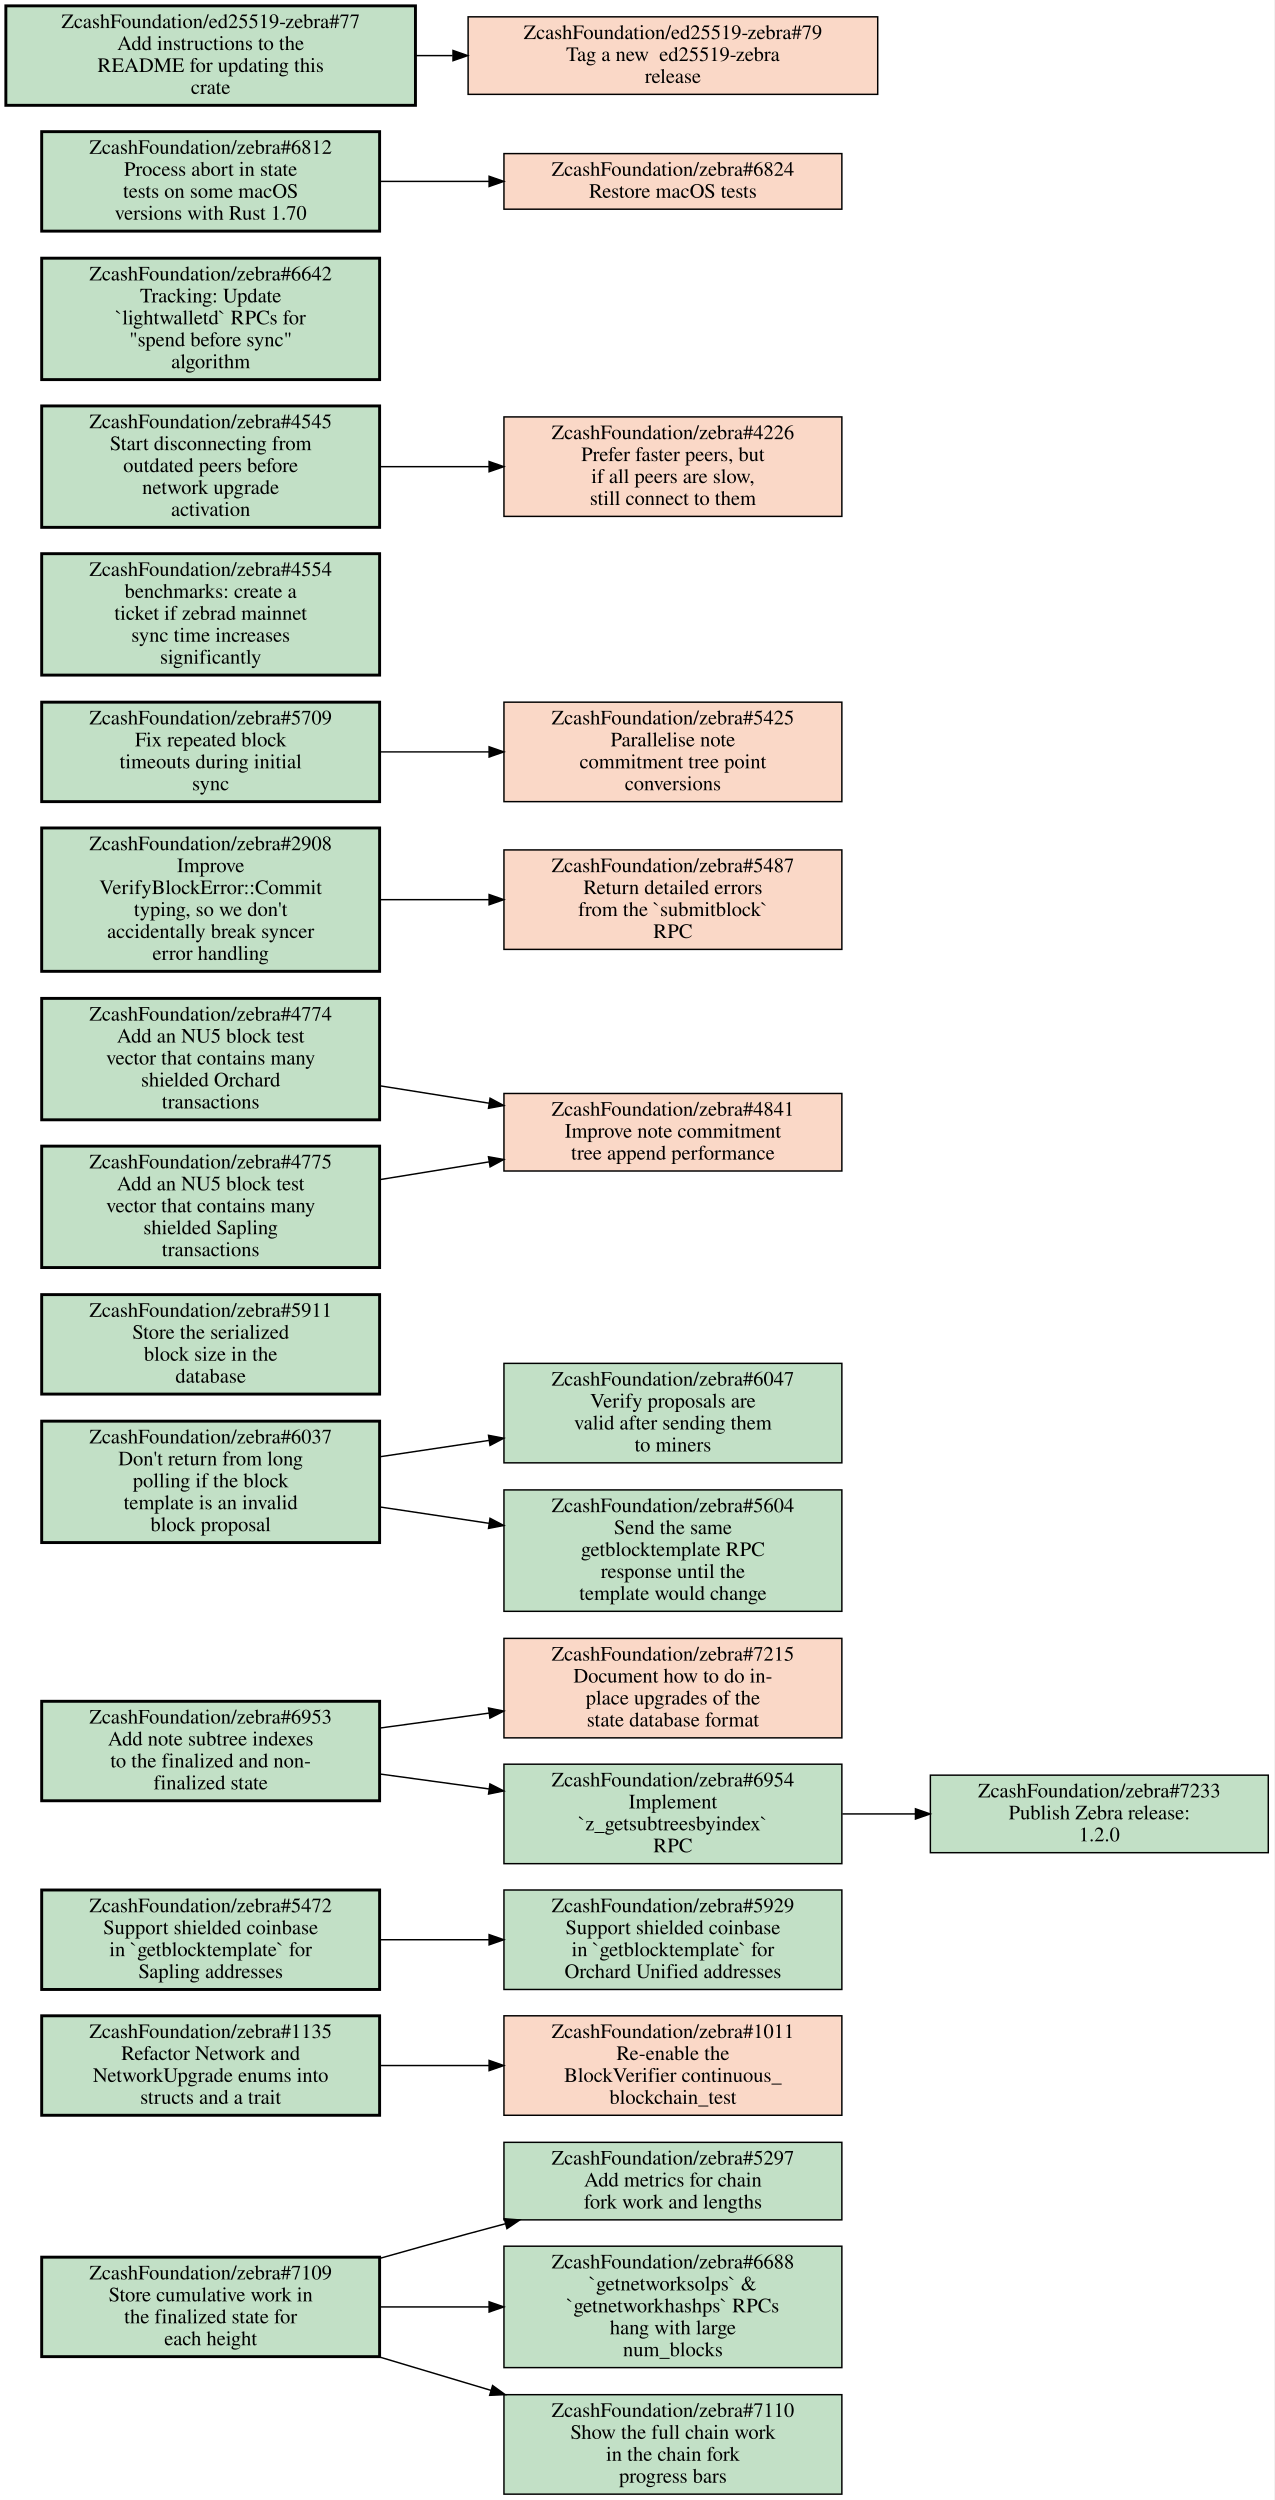
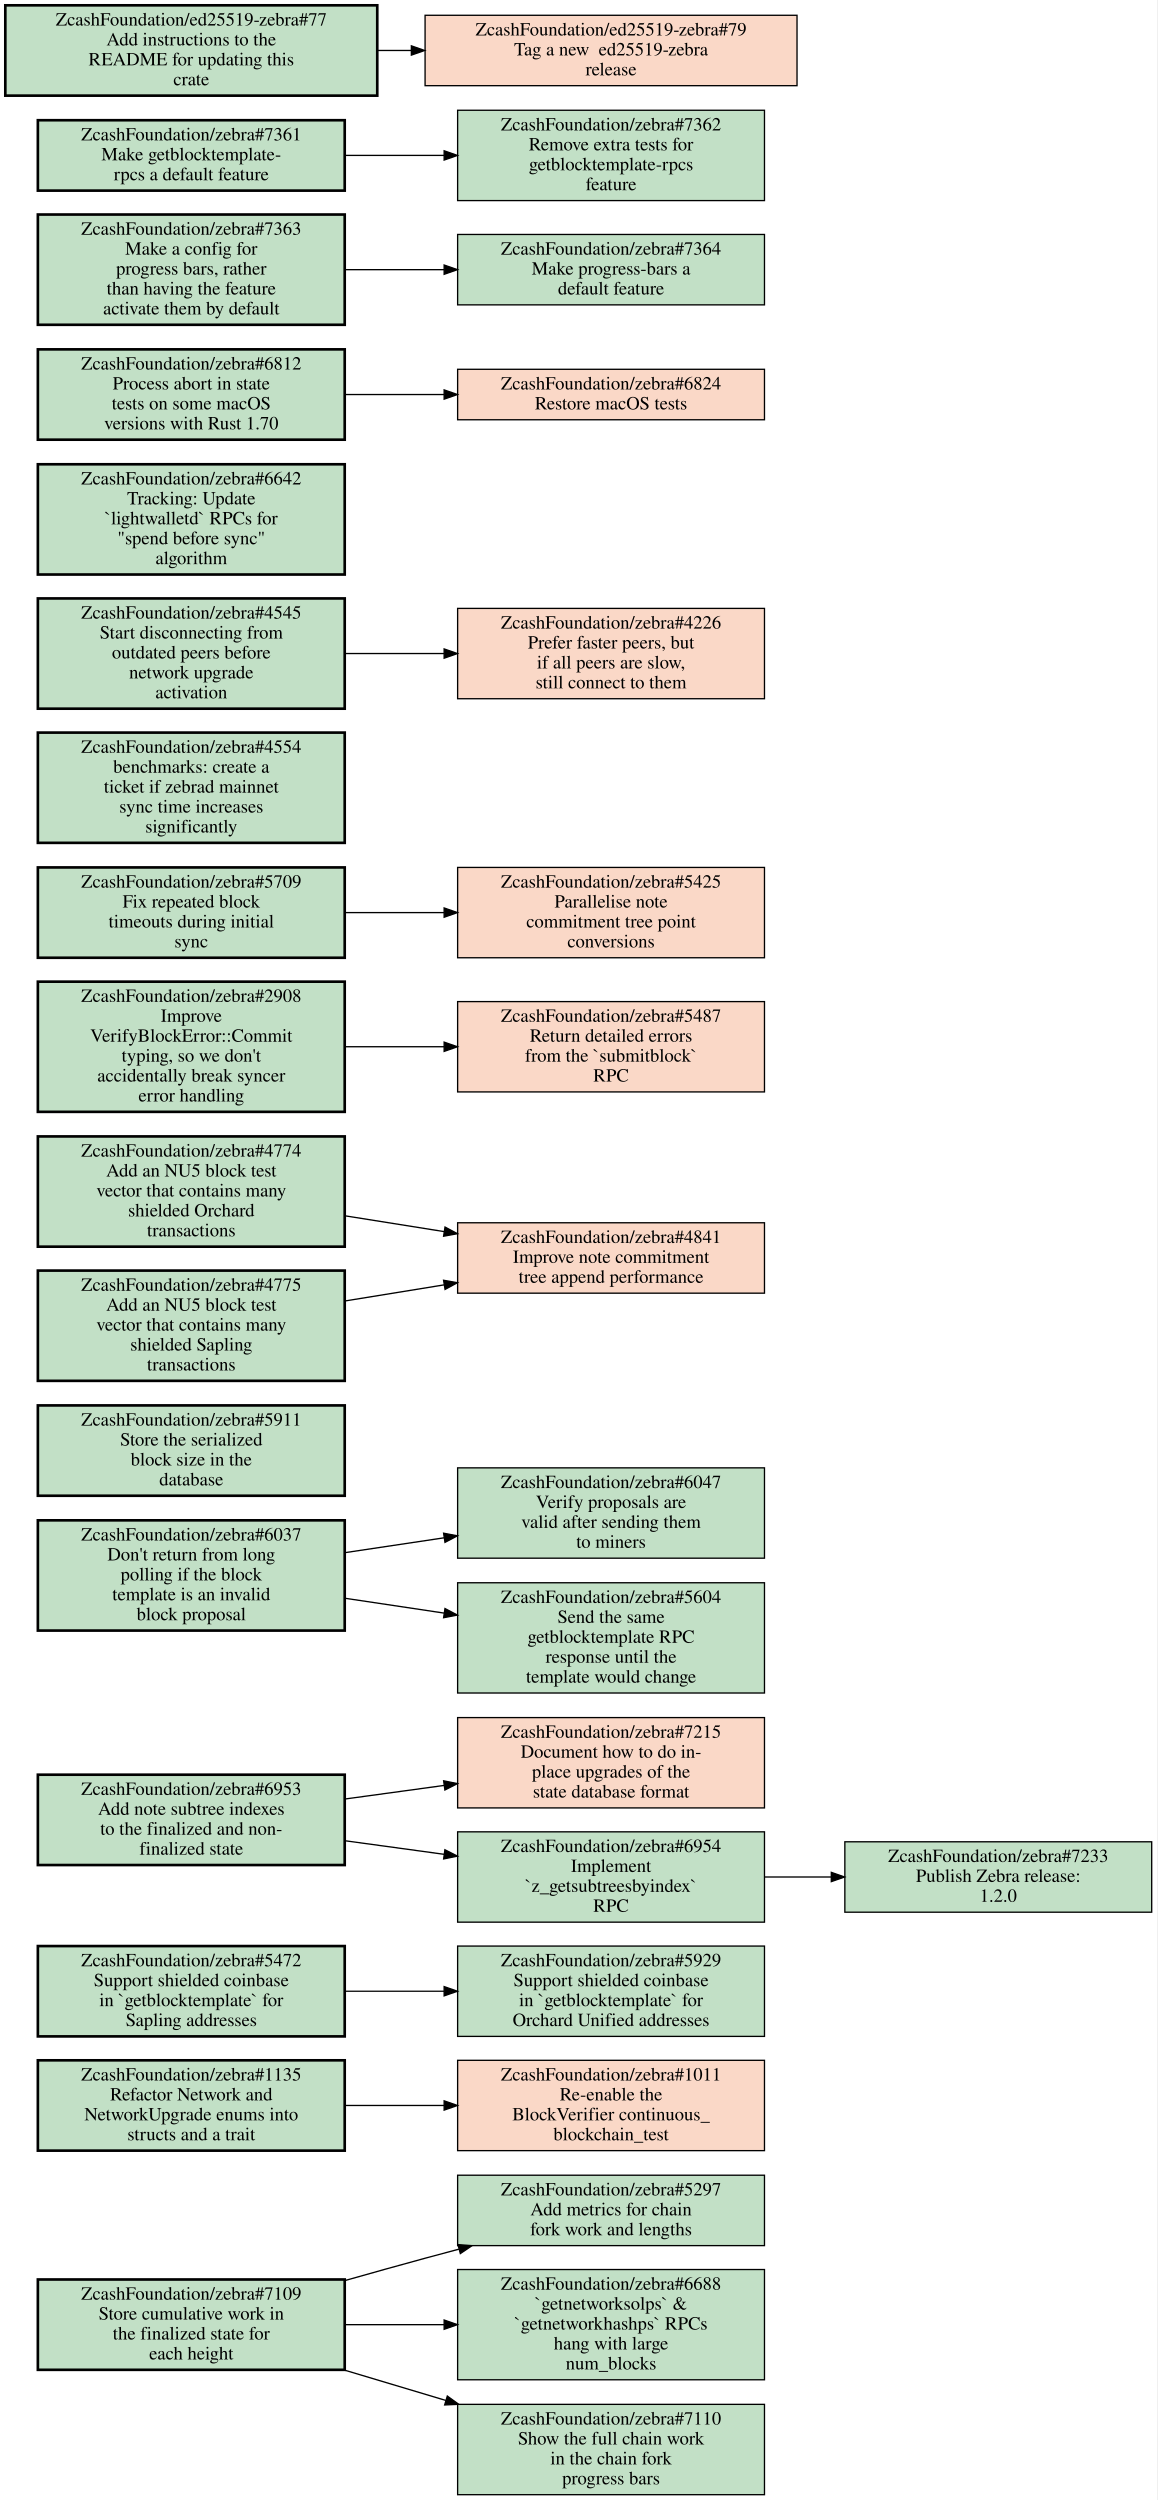
- <svg xmlns="http://www.w3.org/2000/svg" xmlns:xlink="http://www.w3.org/1999/xlink" width="871pt" height="1709pt" viewBox="0.00 0.00 871.00 1709.00">
-   <g id="graph0" class="graph" transform="scale(1 1) rotate(0) translate(4 1705)">
-     <polygon fill="white" stroke="transparent" points="-4,4 -4,-1705 867,-1705 867,4 -4,4" />
+ <svg xmlns="http://www.w3.org/2000/svg" xmlns:xlink="http://www.w3.org/1999/xlink" width="871pt" height="1882pt" viewBox="0.00 0.00 871.00 1882.00">
+   <g id="graph0" class="graph" transform="scale(1 1) rotate(0) translate(4 1878)">
+     <polygon fill="white" stroke="transparent" points="-4,4 -4,-1878 867,-1878 867,4 -4,4" />
    <g id="node1" class="node open">
      <g id="a_node1">
        <a xlink:href="https://github.com/ZcashFoundation/zebra/issues/5297" xlink:title="ZcashFoundation/zebra#5297&#10;Add metrics for chain&#10;fork work and lengths" target="_blank">
          <polygon fill="#c2e0c6" stroke="black" points="571.5,-240.5 340.5,-240.5 340.5,-187.5 571.5,-187.5 571.5,-240.5" />
          <text text-anchor="middle" x="456" y="-225.3" font-family="Times,serif" font-size="14.00">ZcashFoundation/zebra#5297</text>
          <text text-anchor="middle" x="456" y="-210.3" font-family="Times,serif" font-size="14.00">Add metrics for chain</text>
          <text text-anchor="middle" x="456" y="-195.3" font-family="Times,serif" font-size="14.00">fork work and lengths</text>
        </a>
      </g>
    </g>
    <g id="node2" class="node open">
      <g id="a_node2">
        <a xlink:href="https://github.com/ZcashFoundation/zebra/issues/1135" xlink:title="ZcashFoundation/zebra#1135&#10;Refactor Network and&#10;NetworkUpgrade enums into&#10;structs and a trait" target="_blank">
          <polygon fill="#c2e0c6" stroke="black" stroke-width="2" points="255.5,-327 24.5,-327 24.5,-259 255.5,-259 255.5,-327" />
          <text text-anchor="middle" x="140" y="-311.8" font-family="Times,serif" font-size="14.00">ZcashFoundation/zebra#1135</text>
          <text text-anchor="middle" x="140" y="-296.8" font-family="Times,serif" font-size="14.00">Refactor Network and</text>
          <text text-anchor="middle" x="140" y="-281.8" font-family="Times,serif" font-size="14.00">NetworkUpgrade enums into</text>
          <text text-anchor="middle" x="140" y="-266.8" font-family="Times,serif" font-size="14.00">structs and a trait</text>
        </a>
      </g>
    </g>
    <g id="node3" class="node closed">
      <g id="a_node3">
        <a xlink:href="https://github.com/ZcashFoundation/zebra/issues/1011" xlink:title="ZcashFoundation/zebra#1011&#10;Re-enable the&#10;BlockVerifier continuous_&#10;blockchain_test" target="_blank">
          <polygon fill="#fad8c7" stroke="black" points="571.5,-327 340.5,-327 340.5,-259 571.5,-259 571.5,-327" />
          <text text-anchor="middle" x="456" y="-311.8" font-family="Times,serif" font-size="14.00">ZcashFoundation/zebra#1011</text>
          <text text-anchor="middle" x="456" y="-296.8" font-family="Times,serif" font-size="14.00">Re-enable the</text>
          <text text-anchor="middle" x="456" y="-281.8" font-family="Times,serif" font-size="14.00">BlockVerifier continuous_</text>
          <text text-anchor="middle" x="456" y="-266.8" font-family="Times,serif" font-size="14.00">blockchain_test</text>
        </a>
      </g>
    </g>
    <g id="edge1" class="edge">
      <path fill="none" stroke="black" d="M255.69,-293C279.95,-293 305.65,-293 330.25,-293" />
      <polygon fill="black" stroke="black" points="330.35,-296.5 340.35,-293 330.35,-289.5 330.35,-296.5" />
    </g>
    <g id="node4" class="node open">
      <g id="a_node4">
        <a xlink:href="https://github.com/ZcashFoundation/zebra/issues/5472" xlink:title="ZcashFoundation/zebra#5472&#10;Support shielded coinbase&#10;in `getblocktemplate` for&#10;Sapling addresses" target="_blank">
          <polygon fill="#c2e0c6" stroke="black" stroke-width="2" points="255.5,-413 24.5,-413 24.5,-345 255.5,-345 255.5,-413" />
          <text text-anchor="middle" x="140" y="-397.8" font-family="Times,serif" font-size="14.00">ZcashFoundation/zebra#5472</text>
          <text text-anchor="middle" x="140" y="-382.8" font-family="Times,serif" font-size="14.00">Support shielded coinbase</text>
          <text text-anchor="middle" x="140" y="-367.8" font-family="Times,serif" font-size="14.00">in `getblocktemplate` for</text>
          <text text-anchor="middle" x="140" y="-352.8" font-family="Times,serif" font-size="14.00">Sapling addresses</text>
        </a>
      </g>
    </g>
    <g id="node5" class="node open">
      <g id="a_node5">
        <a xlink:href="https://github.com/ZcashFoundation/zebra/issues/5929" xlink:title="ZcashFoundation/zebra#5929&#10;Support shielded coinbase&#10;in `getblocktemplate` for&#10;Orchard Unified addresses" target="_blank">
          <polygon fill="#c2e0c6" stroke="black" points="571.5,-413 340.5,-413 340.5,-345 571.5,-345 571.5,-413" />
          <text text-anchor="middle" x="456" y="-397.8" font-family="Times,serif" font-size="14.00">ZcashFoundation/zebra#5929</text>
          <text text-anchor="middle" x="456" y="-382.8" font-family="Times,serif" font-size="14.00">Support shielded coinbase</text>
          <text text-anchor="middle" x="456" y="-367.8" font-family="Times,serif" font-size="14.00">in `getblocktemplate` for</text>
          <text text-anchor="middle" x="456" y="-352.8" font-family="Times,serif" font-size="14.00">Orchard Unified addresses</text>
        </a>
      </g>
    </g>
    <g id="edge2" class="edge">
      <path fill="none" stroke="black" d="M255.69,-379C279.95,-379 305.65,-379 330.25,-379" />
      <polygon fill="black" stroke="black" points="330.35,-382.5 340.35,-379 330.35,-375.5 330.35,-382.5" />
    </g>
    <g id="node6" class="node open">
      <g id="a_node6">
        <a xlink:href="https://github.com/ZcashFoundation/zebra/issues/7109" xlink:title="ZcashFoundation/zebra#7109&#10;Store cumulative work in&#10;the finalized state for&#10;each height" target="_blank">
          <polygon fill="#c2e0c6" stroke="black" stroke-width="2" points="255.5,-162 24.5,-162 24.5,-94 255.5,-94 255.5,-162" />
          <text text-anchor="middle" x="140" y="-146.8" font-family="Times,serif" font-size="14.00">ZcashFoundation/zebra#7109</text>
          <text text-anchor="middle" x="140" y="-131.8" font-family="Times,serif" font-size="14.00">Store cumulative work in</text>
          <text text-anchor="middle" x="140" y="-116.8" font-family="Times,serif" font-size="14.00">the finalized state for</text>
          <text text-anchor="middle" x="140" y="-101.8" font-family="Times,serif" font-size="14.00">each height</text>
        </a>
      </g>
    </g>
    <g id="edge3" class="edge">
      <path fill="none" stroke="black" d="M255.73,-161.22C275.79,-166.91 296.49,-172.69 316,-178 324.3,-180.26 332.89,-182.57 341.54,-184.86" />
      <polygon fill="black" stroke="black" points="340.76,-188.27 351.32,-187.45 342.55,-181.51 340.76,-188.27" />
    </g>
    <g id="node7" class="node open">
      <g id="a_node7">
        <a xlink:href="https://github.com/ZcashFoundation/zebra/issues/6688" xlink:title="ZcashFoundation/zebra#6688&#10;`getnetworksolps` &amp;&#10;`getnetworkhashps` RPCs&#10;hang with large&#10;num_blocks" target="_blank">
          <polygon fill="#c2e0c6" stroke="black" points="571.5,-169.5 340.5,-169.5 340.5,-86.5 571.5,-86.5 571.5,-169.5" />
          <text text-anchor="middle" x="456" y="-154.3" font-family="Times,serif" font-size="14.00">ZcashFoundation/zebra#6688</text>
          <text text-anchor="middle" x="456" y="-139.3" font-family="Times,serif" font-size="14.00">`getnetworksolps` &amp;</text>
          <text text-anchor="middle" x="456" y="-124.3" font-family="Times,serif" font-size="14.00">`getnetworkhashps` RPCs</text>
          <text text-anchor="middle" x="456" y="-109.3" font-family="Times,serif" font-size="14.00">hang with large</text>
          <text text-anchor="middle" x="456" y="-94.3" font-family="Times,serif" font-size="14.00">num_blocks</text>
        </a>
      </g>
    </g>
    <g id="edge4" class="edge">
      <path fill="none" stroke="black" d="M255.69,-128C279.95,-128 305.65,-128 330.25,-128" />
      <polygon fill="black" stroke="black" points="330.35,-131.5 340.35,-128 330.35,-124.5 330.35,-131.5" />
    </g>
    <g id="node8" class="node open">
      <g id="a_node8">
        <a xlink:href="https://github.com/ZcashFoundation/zebra/issues/7110" xlink:title="ZcashFoundation/zebra#7110&#10;Show the full chain work&#10;in the chain fork&#10;progress bars" target="_blank">
          <polygon fill="#c2e0c6" stroke="black" points="571.5,-68 340.5,-68 340.5,0 571.5,0 571.5,-68" />
          <text text-anchor="middle" x="456" y="-52.8" font-family="Times,serif" font-size="14.00">ZcashFoundation/zebra#7110</text>
          <text text-anchor="middle" x="456" y="-37.8" font-family="Times,serif" font-size="14.00">Show the full chain work</text>
          <text text-anchor="middle" x="456" y="-22.8" font-family="Times,serif" font-size="14.00">in the chain fork</text>
          <text text-anchor="middle" x="456" y="-7.8" font-family="Times,serif" font-size="14.00">progress bars</text>
        </a>
      </g>
    </g>
    <g id="edge5" class="edge">
      <path fill="none" stroke="black" d="M254.81,-93.93C279.78,-86.45 306.34,-78.5 331.68,-70.92" />
      <polygon fill="black" stroke="black" points="332.74,-74.25 341.32,-68.03 330.74,-67.55 332.74,-74.25" />
    </g>
    <g id="node9" class="node closed">
      <g id="a_node9">
        <a xlink:href="https://github.com/ZcashFoundation/zebra/issues/7215" xlink:title="ZcashFoundation/zebra#7215&#10;Document how to do in-&#10;place upgrades of the&#10;state database format" target="_blank">
          <polygon fill="#fad8c7" stroke="black" points="571.5,-585 340.5,-585 340.5,-517 571.5,-517 571.5,-585" />
          <text text-anchor="middle" x="456" y="-569.8" font-family="Times,serif" font-size="14.00">ZcashFoundation/zebra#7215</text>
          <text text-anchor="middle" x="456" y="-554.8" font-family="Times,serif" font-size="14.00">Document how to do in-</text>
          <text text-anchor="middle" x="456" y="-539.8" font-family="Times,serif" font-size="14.00">place upgrades of the</text>
          <text text-anchor="middle" x="456" y="-524.8" font-family="Times,serif" font-size="14.00">state database format</text>
        </a>
      </g>
    </g>
    <g id="node10" class="node open">
      <g id="a_node10">
        <a xlink:href="https://github.com/ZcashFoundation/zebra/issues/6953" xlink:title="ZcashFoundation/zebra#6953&#10;Add note subtree indexes&#10;to the finalized and non-&#10;finalized state" target="_blank">
          <polygon fill="#c2e0c6" stroke="black" stroke-width="2" points="255.5,-542 24.5,-542 24.5,-474 255.5,-474 255.5,-542" />
          <text text-anchor="middle" x="140" y="-526.8" font-family="Times,serif" font-size="14.00">ZcashFoundation/zebra#6953</text>
          <text text-anchor="middle" x="140" y="-511.8" font-family="Times,serif" font-size="14.00">Add note subtree indexes</text>
          <text text-anchor="middle" x="140" y="-496.8" font-family="Times,serif" font-size="14.00">to the finalized and non-</text>
          <text text-anchor="middle" x="140" y="-481.8" font-family="Times,serif" font-size="14.00">finalized state</text>
        </a>
      </g>
    </g>
    <g id="edge6" class="edge">
      <path fill="none" stroke="black" d="M255.69,-523.71C279.95,-527.03 305.65,-530.55 330.25,-533.92" />
      <polygon fill="black" stroke="black" points="329.97,-537.41 340.35,-535.3 330.92,-530.48 329.97,-537.41" />
    </g>
    <g id="node11" class="node open">
      <g id="a_node11">
        <a xlink:href="https://github.com/ZcashFoundation/zebra/issues/6954" xlink:title="ZcashFoundation/zebra#6954&#10;Implement&#10;`z_getsubtreesbyindex`&#10;RPC" target="_blank">
          <polygon fill="#c2e0c6" stroke="black" points="571.5,-499 340.5,-499 340.5,-431 571.5,-431 571.5,-499" />
          <text text-anchor="middle" x="456" y="-483.8" font-family="Times,serif" font-size="14.00">ZcashFoundation/zebra#6954</text>
          <text text-anchor="middle" x="456" y="-468.8" font-family="Times,serif" font-size="14.00">Implement</text>
          <text text-anchor="middle" x="456" y="-453.8" font-family="Times,serif" font-size="14.00">`z_getsubtreesbyindex`</text>
          <text text-anchor="middle" x="456" y="-438.8" font-family="Times,serif" font-size="14.00">RPC</text>
        </a>
      </g>
    </g>
    <g id="edge7" class="edge">
      <path fill="none" stroke="black" d="M255.69,-492.29C279.95,-488.97 305.65,-485.45 330.25,-482.08" />
      <polygon fill="black" stroke="black" points="330.92,-485.52 340.35,-480.7 329.97,-478.59 330.92,-485.52" />
    </g>
    <g id="node12" class="node open">
      <g id="a_node12">
        <a xlink:href="https://github.com/ZcashFoundation/zebra/issues/7233" xlink:title="ZcashFoundation/zebra#7233&#10;Publish Zebra release:&#10;1.2.0" target="_blank">
          <polygon fill="#c2e0c6" stroke="black" points="863,-491.5 632,-491.5 632,-438.5 863,-438.5 863,-491.5" />
          <text text-anchor="middle" x="747.5" y="-476.3" font-family="Times,serif" font-size="14.00">ZcashFoundation/zebra#7233</text>
          <text text-anchor="middle" x="747.5" y="-461.3" font-family="Times,serif" font-size="14.00">Publish Zebra release:</text>
          <text text-anchor="middle" x="747.5" y="-446.3" font-family="Times,serif" font-size="14.00">1.2.0</text>
        </a>
      </g>
    </g>
    <g id="edge8" class="edge">
      <path fill="none" stroke="black" d="M571.83,-465C588.18,-465 605.05,-465 621.57,-465" />
      <polygon fill="black" stroke="black" points="621.81,-468.5 631.81,-465 621.81,-461.5 621.81,-468.5" />
    </g>
    <g id="node13" class="node open">
      <g id="a_node13">
        <a xlink:href="https://github.com/ZcashFoundation/zebra/issues/6037" xlink:title="ZcashFoundation/zebra#6037&#10;Don't return from long&#10;polling if the block&#10;template is an invalid&#10;block proposal" target="_blank">
          <polygon fill="#c2e0c6" stroke="black" stroke-width="2" points="255.5,-733.5 24.5,-733.5 24.5,-650.5 255.5,-650.5 255.5,-733.5" />
          <text text-anchor="middle" x="140" y="-718.3" font-family="Times,serif" font-size="14.00">ZcashFoundation/zebra#6037</text>
          <text text-anchor="middle" x="140" y="-703.3" font-family="Times,serif" font-size="14.00">Don't return from long</text>
          <text text-anchor="middle" x="140" y="-688.3" font-family="Times,serif" font-size="14.00">polling if the block</text>
          <text text-anchor="middle" x="140" y="-673.3" font-family="Times,serif" font-size="14.00">template is an invalid</text>
          <text text-anchor="middle" x="140" y="-658.3" font-family="Times,serif" font-size="14.00">block proposal</text>
        </a>
      </g>
    </g>
    <g id="node14" class="node open">
      <g id="a_node14">
        <a xlink:href="https://github.com/ZcashFoundation/zebra/issues/6047" xlink:title="ZcashFoundation/zebra#6047&#10;Verify proposals are&#10;valid after sending them&#10;to miners" target="_blank">
          <polygon fill="#c2e0c6" stroke="black" points="571.5,-773 340.5,-773 340.5,-705 571.5,-705 571.5,-773" />
          <text text-anchor="middle" x="456" y="-757.8" font-family="Times,serif" font-size="14.00">ZcashFoundation/zebra#6047</text>
          <text text-anchor="middle" x="456" y="-742.8" font-family="Times,serif" font-size="14.00">Verify proposals are</text>
          <text text-anchor="middle" x="456" y="-727.8" font-family="Times,serif" font-size="14.00">valid after sending them</text>
          <text text-anchor="middle" x="456" y="-712.8" font-family="Times,serif" font-size="14.00">to miners</text>
        </a>
      </g>
    </g>
    <g id="edge9" class="edge">
      <path fill="none" stroke="black" d="M255.69,-709.17C279.95,-712.8 305.65,-716.65 330.25,-720.33" />
      <polygon fill="black" stroke="black" points="329.94,-723.82 340.35,-721.84 330.98,-716.9 329.94,-723.82" />
    </g>
    <g id="node15" class="node open">
      <g id="a_node15">
        <a xlink:href="https://github.com/ZcashFoundation/zebra/issues/5604" xlink:title="ZcashFoundation/zebra#5604&#10;Send the same&#10;getblocktemplate RPC&#10;response until the&#10;template would change" target="_blank">
          <polygon fill="#c2e0c6" stroke="black" points="571.5,-686.5 340.5,-686.5 340.5,-603.5 571.5,-603.5 571.5,-686.5" />
          <text text-anchor="middle" x="456" y="-671.3" font-family="Times,serif" font-size="14.00">ZcashFoundation/zebra#5604</text>
          <text text-anchor="middle" x="456" y="-656.3" font-family="Times,serif" font-size="14.00">Send the same</text>
          <text text-anchor="middle" x="456" y="-641.3" font-family="Times,serif" font-size="14.00">getblocktemplate RPC</text>
          <text text-anchor="middle" x="456" y="-626.3" font-family="Times,serif" font-size="14.00">response until the</text>
          <text text-anchor="middle" x="456" y="-611.3" font-family="Times,serif" font-size="14.00">template would change</text>
        </a>
      </g>
    </g>
    <g id="edge10" class="edge">
      <path fill="none" stroke="black" d="M255.69,-674.83C279.95,-671.2 305.65,-667.35 330.25,-663.67" />
      <polygon fill="black" stroke="black" points="330.98,-667.1 340.35,-662.16 329.94,-660.18 330.98,-667.1" />
    </g>
    <g id="node16" class="node open">
      <g id="a_node16">
        <a xlink:href="https://github.com/ZcashFoundation/zebra/issues/5911" xlink:title="ZcashFoundation/zebra#5911&#10;Store the serialized&#10;block size in the&#10;database" target="_blank">
          <polygon fill="#c2e0c6" stroke="black" stroke-width="2" points="255.5,-820 24.5,-820 24.5,-752 255.5,-752 255.5,-820" />
          <text text-anchor="middle" x="140" y="-804.8" font-family="Times,serif" font-size="14.00">ZcashFoundation/zebra#5911</text>
          <text text-anchor="middle" x="140" y="-789.8" font-family="Times,serif" font-size="14.00">Store the serialized</text>
          <text text-anchor="middle" x="140" y="-774.8" font-family="Times,serif" font-size="14.00">block size in the</text>
          <text text-anchor="middle" x="140" y="-759.8" font-family="Times,serif" font-size="14.00">database</text>
        </a>
      </g>
    </g>
    <g id="node17" class="node closed">
      <g id="a_node17">
        <a xlink:href="https://github.com/ZcashFoundation/zebra/issues/4841" xlink:title="ZcashFoundation/zebra#4841&#10;Improve note commitment&#10;tree append performance" target="_blank">
          <polygon fill="#fad8c7" stroke="black" points="571.5,-957.5 340.5,-957.5 340.5,-904.5 571.5,-904.5 571.5,-957.5" />
          <text text-anchor="middle" x="456" y="-942.3" font-family="Times,serif" font-size="14.00">ZcashFoundation/zebra#4841</text>
          <text text-anchor="middle" x="456" y="-927.3" font-family="Times,serif" font-size="14.00">Improve note commitment</text>
          <text text-anchor="middle" x="456" y="-912.3" font-family="Times,serif" font-size="14.00">tree append performance</text>
        </a>
      </g>
    </g>
    <g id="node18" class="node open">
      <g id="a_node18">
        <a xlink:href="https://github.com/ZcashFoundation/zebra/issues/2908" xlink:title="ZcashFoundation/zebra#2908&#10;Improve&#10;VerifyBlockError::Commit&#10;typing, so we don't&#10;accidentally break syncer&#10;error handling" target="_blank">
          <polygon fill="#c2e0c6" stroke="black" stroke-width="2" points="255.5,-1139 24.5,-1139 24.5,-1041 255.5,-1041 255.5,-1139" />
          <text text-anchor="middle" x="140" y="-1123.8" font-family="Times,serif" font-size="14.00">ZcashFoundation/zebra#2908</text>
          <text text-anchor="middle" x="140" y="-1108.8" font-family="Times,serif" font-size="14.00">Improve</text>
          <text text-anchor="middle" x="140" y="-1093.8" font-family="Times,serif" font-size="14.00">VerifyBlockError::Commit</text>
          <text text-anchor="middle" x="140" y="-1078.8" font-family="Times,serif" font-size="14.00">typing, so we don't</text>
          <text text-anchor="middle" x="140" y="-1063.8" font-family="Times,serif" font-size="14.00">accidentally break syncer</text>
          <text text-anchor="middle" x="140" y="-1048.8" font-family="Times,serif" font-size="14.00">error handling</text>
        </a>
      </g>
    </g>
    <g id="node19" class="node closed">
      <g id="a_node19">
        <a xlink:href="https://github.com/ZcashFoundation/zebra/issues/5487" xlink:title="ZcashFoundation/zebra#5487&#10;Return detailed errors&#10;from the `submitblock`&#10;RPC" target="_blank">
          <polygon fill="#fad8c7" stroke="black" points="571.5,-1124 340.5,-1124 340.5,-1056 571.5,-1056 571.5,-1124" />
          <text text-anchor="middle" x="456" y="-1108.8" font-family="Times,serif" font-size="14.00">ZcashFoundation/zebra#5487</text>
          <text text-anchor="middle" x="456" y="-1093.8" font-family="Times,serif" font-size="14.00">Return detailed errors</text>
          <text text-anchor="middle" x="456" y="-1078.8" font-family="Times,serif" font-size="14.00">from the `submitblock`</text>
          <text text-anchor="middle" x="456" y="-1063.8" font-family="Times,serif" font-size="14.00">RPC</text>
        </a>
      </g>
    </g>
    <g id="edge11" class="edge">
      <path fill="none" stroke="black" d="M255.69,-1090C279.95,-1090 305.65,-1090 330.25,-1090" />
      <polygon fill="black" stroke="black" points="330.35,-1093.5 340.35,-1090 330.35,-1086.5 330.35,-1093.5" />
    </g>
    <g id="node20" class="node open">
      <g id="a_node20">
        <a xlink:href="https://github.com/ZcashFoundation/zebra/issues/5709" xlink:title="ZcashFoundation/zebra#5709&#10;Fix repeated block&#10;timeouts during initial&#10;sync" target="_blank">
          <polygon fill="#c2e0c6" stroke="black" stroke-width="2" points="255.5,-1225 24.5,-1225 24.5,-1157 255.5,-1157 255.5,-1225" />
          <text text-anchor="middle" x="140" y="-1209.8" font-family="Times,serif" font-size="14.00">ZcashFoundation/zebra#5709</text>
          <text text-anchor="middle" x="140" y="-1194.8" font-family="Times,serif" font-size="14.00">Fix repeated block</text>
          <text text-anchor="middle" x="140" y="-1179.8" font-family="Times,serif" font-size="14.00">timeouts during initial</text>
          <text text-anchor="middle" x="140" y="-1164.8" font-family="Times,serif" font-size="14.00">sync</text>
        </a>
      </g>
    </g>
    <g id="node21" class="node closed">
      <g id="a_node21">
        <a xlink:href="https://github.com/ZcashFoundation/zebra/issues/5425" xlink:title="ZcashFoundation/zebra#5425&#10;Parallelise note&#10;commitment tree point&#10;conversions" target="_blank">
          <polygon fill="#fad8c7" stroke="black" points="571.5,-1225 340.5,-1225 340.5,-1157 571.5,-1157 571.5,-1225" />
          <text text-anchor="middle" x="456" y="-1209.8" font-family="Times,serif" font-size="14.00">ZcashFoundation/zebra#5425</text>
          <text text-anchor="middle" x="456" y="-1194.8" font-family="Times,serif" font-size="14.00">Parallelise note</text>
          <text text-anchor="middle" x="456" y="-1179.8" font-family="Times,serif" font-size="14.00">commitment tree point</text>
          <text text-anchor="middle" x="456" y="-1164.8" font-family="Times,serif" font-size="14.00">conversions</text>
        </a>
      </g>
    </g>
    <g id="edge12" class="edge">
      <path fill="none" stroke="black" d="M255.69,-1191C279.95,-1191 305.65,-1191 330.25,-1191" />
      <polygon fill="black" stroke="black" points="330.35,-1194.5 340.35,-1191 330.35,-1187.5 330.35,-1194.5" />
    </g>
    <g id="node22" class="node open">
      <g id="a_node22">
        <a xlink:href="https://github.com/ZcashFoundation/zebra/issues/4774" xlink:title="ZcashFoundation/zebra#4774&#10;Add an NU5 block test&#10;vector that contains many&#10;shielded Orchard&#10;transactions" target="_blank">
          <polygon fill="#c2e0c6" stroke="black" stroke-width="2" points="255.5,-1022.5 24.5,-1022.5 24.5,-939.5 255.5,-939.5 255.5,-1022.5" />
          <text text-anchor="middle" x="140" y="-1007.3" font-family="Times,serif" font-size="14.00">ZcashFoundation/zebra#4774</text>
          <text text-anchor="middle" x="140" y="-992.3" font-family="Times,serif" font-size="14.00">Add an NU5 block test</text>
          <text text-anchor="middle" x="140" y="-977.3" font-family="Times,serif" font-size="14.00">vector that contains many</text>
          <text text-anchor="middle" x="140" y="-962.3" font-family="Times,serif" font-size="14.00">shielded Orchard</text>
          <text text-anchor="middle" x="140" y="-947.3" font-family="Times,serif" font-size="14.00">transactions</text>
        </a>
      </g>
    </g>
    <g id="edge13" class="edge">
      <path fill="none" stroke="black" d="M255.69,-962.74C279.95,-958.87 305.65,-954.78 330.25,-950.86" />
      <polygon fill="black" stroke="black" points="331.02,-954.28 340.35,-949.26 329.93,-947.37 331.02,-954.28" />
    </g>
    <g id="node23" class="node open">
      <g id="a_node23">
        <a xlink:href="https://github.com/ZcashFoundation/zebra/issues/4775" xlink:title="ZcashFoundation/zebra#4775&#10;Add an NU5 block test&#10;vector that contains many&#10;shielded Sapling&#10;transactions" target="_blank">
          <polygon fill="#c2e0c6" stroke="black" stroke-width="2" points="255.5,-921.5 24.5,-921.5 24.5,-838.5 255.5,-838.5 255.5,-921.5" />
          <text text-anchor="middle" x="140" y="-906.3" font-family="Times,serif" font-size="14.00">ZcashFoundation/zebra#4775</text>
          <text text-anchor="middle" x="140" y="-891.3" font-family="Times,serif" font-size="14.00">Add an NU5 block test</text>
          <text text-anchor="middle" x="140" y="-876.3" font-family="Times,serif" font-size="14.00">vector that contains many</text>
          <text text-anchor="middle" x="140" y="-861.3" font-family="Times,serif" font-size="14.00">shielded Sapling</text>
          <text text-anchor="middle" x="140" y="-846.3" font-family="Times,serif" font-size="14.00">transactions</text>
        </a>
      </g>
    </g>
    <g id="edge14" class="edge">
      <path fill="none" stroke="black" d="M255.69,-898.63C279.95,-902.57 305.65,-906.74 330.25,-910.74" />
      <polygon fill="black" stroke="black" points="329.92,-914.23 340.35,-912.38 331.04,-907.32 329.92,-914.23" />
    </g>
    <g id="node24" class="node open">
      <g id="a_node24">
        <a xlink:href="https://github.com/ZcashFoundation/zebra/issues/4554" xlink:title="ZcashFoundation/zebra#4554&#10;benchmarks: create a&#10;ticket if zebrad mainnet&#10;sync time increases&#10;significantly" target="_blank">
          <polygon fill="#c2e0c6" stroke="black" stroke-width="2" points="255.5,-1326.5 24.5,-1326.5 24.5,-1243.5 255.5,-1243.5 255.5,-1326.5" />
          <text text-anchor="middle" x="140" y="-1311.3" font-family="Times,serif" font-size="14.00">ZcashFoundation/zebra#4554</text>
          <text text-anchor="middle" x="140" y="-1296.3" font-family="Times,serif" font-size="14.00">benchmarks: create a</text>
          <text text-anchor="middle" x="140" y="-1281.3" font-family="Times,serif" font-size="14.00">ticket if zebrad mainnet</text>
          <text text-anchor="middle" x="140" y="-1266.3" font-family="Times,serif" font-size="14.00">sync time increases</text>
          <text text-anchor="middle" x="140" y="-1251.3" font-family="Times,serif" font-size="14.00">significantly</text>
        </a>
      </g>
    </g>
    <g id="node25" class="node open">
      <g id="a_node25">
        <a xlink:href="https://github.com/ZcashFoundation/zebra/issues/4545" xlink:title="ZcashFoundation/zebra#4545&#10;Start disconnecting from&#10;outdated peers before&#10;network upgrade&#10;activation" target="_blank">
          <polygon fill="#c2e0c6" stroke="black" stroke-width="2" points="255.5,-1427.5 24.5,-1427.5 24.5,-1344.5 255.5,-1344.5 255.5,-1427.5" />
          <text text-anchor="middle" x="140" y="-1412.3" font-family="Times,serif" font-size="14.00">ZcashFoundation/zebra#4545</text>
          <text text-anchor="middle" x="140" y="-1397.3" font-family="Times,serif" font-size="14.00">Start disconnecting from</text>
          <text text-anchor="middle" x="140" y="-1382.3" font-family="Times,serif" font-size="14.00">outdated peers before</text>
          <text text-anchor="middle" x="140" y="-1367.3" font-family="Times,serif" font-size="14.00">network upgrade</text>
          <text text-anchor="middle" x="140" y="-1352.3" font-family="Times,serif" font-size="14.00">activation</text>
        </a>
      </g>
    </g>
    <g id="node26" class="node closed">
      <g id="a_node26">
        <a xlink:href="https://github.com/ZcashFoundation/zebra/issues/4226" xlink:title="ZcashFoundation/zebra#4226&#10;Prefer faster peers, but&#10;if all peers are slow,&#10;still connect to them" target="_blank">
          <polygon fill="#fad8c7" stroke="black" points="571.5,-1420 340.5,-1420 340.5,-1352 571.5,-1352 571.5,-1420" />
          <text text-anchor="middle" x="456" y="-1404.8" font-family="Times,serif" font-size="14.00">ZcashFoundation/zebra#4226</text>
          <text text-anchor="middle" x="456" y="-1389.8" font-family="Times,serif" font-size="14.00">Prefer faster peers, but</text>
          <text text-anchor="middle" x="456" y="-1374.8" font-family="Times,serif" font-size="14.00">if all peers are slow,</text>
          <text text-anchor="middle" x="456" y="-1359.8" font-family="Times,serif" font-size="14.00">still connect to them</text>
        </a>
      </g>
    </g>
    <g id="edge15" class="edge">
      <path fill="none" stroke="black" d="M255.69,-1386C279.95,-1386 305.65,-1386 330.25,-1386" />
      <polygon fill="black" stroke="black" points="330.35,-1389.5 340.35,-1386 330.35,-1382.5 330.35,-1389.5" />
    </g>
    <g id="node27" class="node open">
      <g id="a_node27">
        <a xlink:href="https://github.com/ZcashFoundation/zebra/issues/6642" xlink:title="ZcashFoundation/zebra#6642&#10;Tracking: Update&#10;`lightwalletd` RPCs for&#10;&quot;spend before sync&quot;&#10;algorithm" target="_blank">
          <polygon fill="#c2e0c6" stroke="black" stroke-width="2" points="255.5,-1528.5 24.5,-1528.5 24.5,-1445.5 255.5,-1445.5 255.5,-1528.5" />
          <text text-anchor="middle" x="140" y="-1513.3" font-family="Times,serif" font-size="14.00">ZcashFoundation/zebra#6642</text>
          <text text-anchor="middle" x="140" y="-1498.3" font-family="Times,serif" font-size="14.00">Tracking: Update</text>
          <text text-anchor="middle" x="140" y="-1483.3" font-family="Times,serif" font-size="14.00">`lightwalletd` RPCs for</text>
          <text text-anchor="middle" x="140" y="-1468.3" font-family="Times,serif" font-size="14.00">"spend before sync"</text>
          <text text-anchor="middle" x="140" y="-1453.3" font-family="Times,serif" font-size="14.00">algorithm</text>
        </a>
      </g>
    </g>
    <g id="node28" class="node open">
      <g id="a_node28">
        <a xlink:href="https://github.com/ZcashFoundation/zebra/issues/6812" xlink:title="ZcashFoundation/zebra#6812&#10;Process abort in state&#10;tests on some macOS&#10;versions with Rust 1.70" target="_blank">
          <polygon fill="#c2e0c6" stroke="black" stroke-width="2" points="255.5,-1615 24.5,-1615 24.5,-1547 255.5,-1547 255.5,-1615" />
          <text text-anchor="middle" x="140" y="-1599.8" font-family="Times,serif" font-size="14.00">ZcashFoundation/zebra#6812</text>
          <text text-anchor="middle" x="140" y="-1584.8" font-family="Times,serif" font-size="14.00">Process abort in state</text>
          <text text-anchor="middle" x="140" y="-1569.8" font-family="Times,serif" font-size="14.00">tests on some macOS</text>
          <text text-anchor="middle" x="140" y="-1554.8" font-family="Times,serif" font-size="14.00">versions with Rust 1.70</text>
        </a>
      </g>
    </g>
    <g id="node29" class="node closed">
      <g id="a_node29">
        <a xlink:href="https://github.com/ZcashFoundation/zebra/issues/6824" xlink:title="ZcashFoundation/zebra#6824&#10;Restore macOS tests" target="_blank">
          <polygon fill="#fad8c7" stroke="black" points="571.5,-1600 340.5,-1600 340.5,-1562 571.5,-1562 571.5,-1600" />
          <text text-anchor="middle" x="456" y="-1584.8" font-family="Times,serif" font-size="14.00">ZcashFoundation/zebra#6824</text>
          <text text-anchor="middle" x="456" y="-1569.8" font-family="Times,serif" font-size="14.00">Restore macOS tests</text>
        </a>
      </g>
    </g>
    <g id="edge16" class="edge">
      <path fill="none" stroke="black" d="M255.69,-1581C279.95,-1581 305.65,-1581 330.25,-1581" />
      <polygon fill="black" stroke="black" points="330.35,-1584.5 340.35,-1581 330.35,-1577.5 330.35,-1584.5" />
    </g>
    <g id="node30" class="node open">
      <g id="a_node30">
+         <a xlink:href="https://github.com/ZcashFoundation/zebra/issues/7363" xlink:title="ZcashFoundation/zebra#7363&#10;Make a config for&#10;progress bars, rather&#10;than having the feature&#10;activate them by default" target="_blank">
+           <polygon fill="#c2e0c6" stroke="black" stroke-width="2" points="255.5,-1716.5 24.5,-1716.5 24.5,-1633.5 255.5,-1633.5 255.5,-1716.5" />
+           <text text-anchor="middle" x="140" y="-1701.3" font-family="Times,serif" font-size="14.00">ZcashFoundation/zebra#7363</text>
+           <text text-anchor="middle" x="140" y="-1686.3" font-family="Times,serif" font-size="14.00">Make a config for</text>
+           <text text-anchor="middle" x="140" y="-1671.3" font-family="Times,serif" font-size="14.00">progress bars, rather</text>
+           <text text-anchor="middle" x="140" y="-1656.3" font-family="Times,serif" font-size="14.00">than having the feature</text>
+           <text text-anchor="middle" x="140" y="-1641.3" font-family="Times,serif" font-size="14.00">activate them by default</text>
+         </a>
+       </g>
+     </g>
+     <g id="node31" class="node open">
+       <g id="a_node31">
+         <a xlink:href="https://github.com/ZcashFoundation/zebra/issues/7364" xlink:title="ZcashFoundation/zebra#7364&#10;Make progress-bars a&#10;default feature" target="_blank">
+           <polygon fill="#c2e0c6" stroke="black" points="571.5,-1701.5 340.5,-1701.5 340.5,-1648.5 571.5,-1648.5 571.5,-1701.5" />
+           <text text-anchor="middle" x="456" y="-1686.3" font-family="Times,serif" font-size="14.00">ZcashFoundation/zebra#7364</text>
+           <text text-anchor="middle" x="456" y="-1671.3" font-family="Times,serif" font-size="14.00">Make progress-bars a</text>
+           <text text-anchor="middle" x="456" y="-1656.3" font-family="Times,serif" font-size="14.00">default feature</text>
+         </a>
+       </g>
+     </g>
+     <g id="edge17" class="edge">
+       <path fill="none" stroke="black" d="M255.69,-1675C279.95,-1675 305.65,-1675 330.25,-1675" />
+       <polygon fill="black" stroke="black" points="330.35,-1678.5 340.35,-1675 330.35,-1671.5 330.35,-1678.5" />
+     </g>
+     <g id="node32" class="node open">
+       <g id="a_node32">
+         <a xlink:href="https://github.com/ZcashFoundation/zebra/issues/7361" xlink:title="ZcashFoundation/zebra#7361&#10;Make getblocktemplate-&#10;rpcs a default feature" target="_blank">
+           <polygon fill="#c2e0c6" stroke="black" stroke-width="2" points="255.5,-1787.5 24.5,-1787.5 24.5,-1734.5 255.5,-1734.5 255.5,-1787.5" />
+           <text text-anchor="middle" x="140" y="-1772.3" font-family="Times,serif" font-size="14.00">ZcashFoundation/zebra#7361</text>
+           <text text-anchor="middle" x="140" y="-1757.3" font-family="Times,serif" font-size="14.00">Make getblocktemplate-</text>
+           <text text-anchor="middle" x="140" y="-1742.3" font-family="Times,serif" font-size="14.00">rpcs a default feature</text>
+         </a>
+       </g>
+     </g>
+     <g id="node33" class="node open">
+       <g id="a_node33">
+         <a xlink:href="https://github.com/ZcashFoundation/zebra/issues/7362" xlink:title="ZcashFoundation/zebra#7362&#10;Remove extra tests for&#10;getblocktemplate-rpcs&#10;feature" target="_blank">
+           <polygon fill="#c2e0c6" stroke="black" points="571.5,-1795 340.5,-1795 340.5,-1727 571.5,-1727 571.5,-1795" />
+           <text text-anchor="middle" x="456" y="-1779.8" font-family="Times,serif" font-size="14.00">ZcashFoundation/zebra#7362</text>
+           <text text-anchor="middle" x="456" y="-1764.8" font-family="Times,serif" font-size="14.00">Remove extra tests for</text>
+           <text text-anchor="middle" x="456" y="-1749.8" font-family="Times,serif" font-size="14.00">getblocktemplate-rpcs</text>
+           <text text-anchor="middle" x="456" y="-1734.8" font-family="Times,serif" font-size="14.00">feature</text>
+         </a>
+       </g>
+     </g>
+     <g id="edge18" class="edge">
+       <path fill="none" stroke="black" d="M255.69,-1761C279.95,-1761 305.65,-1761 330.25,-1761" />
+       <polygon fill="black" stroke="black" points="330.35,-1764.5 340.35,-1761 330.35,-1757.5 330.35,-1764.5" />
+     </g>
+     <g id="node34" class="node open">
+       <g id="a_node34">
        <a xlink:href="https://github.com/ZcashFoundation/ed25519-zebra/issues/77" xlink:title="ZcashFoundation/ed25519-zebra#77&#10;Add instructions to the&#10;README for updating this&#10;crate" target="_blank">
-           <polygon fill="#c2e0c6" stroke="black" stroke-width="2" points="280,-1701 0,-1701 0,-1633 280,-1633 280,-1701" />
-           <text text-anchor="middle" x="140" y="-1685.8" font-family="Times,serif" font-size="14.00">ZcashFoundation/ed25519-zebra#77</text>
-           <text text-anchor="middle" x="140" y="-1670.8" font-family="Times,serif" font-size="14.00">Add instructions to the</text>
-           <text text-anchor="middle" x="140" y="-1655.8" font-family="Times,serif" font-size="14.00">README for updating this</text>
-           <text text-anchor="middle" x="140" y="-1640.8" font-family="Times,serif" font-size="14.00">crate</text>
-         </a>
-       </g>
-     </g>
-     <g id="node31" class="node closed">
-       <g id="a_node31">
+           <polygon fill="#c2e0c6" stroke="black" stroke-width="2" points="280,-1874 0,-1874 0,-1806 280,-1806 280,-1874" />
+           <text text-anchor="middle" x="140" y="-1858.8" font-family="Times,serif" font-size="14.00">ZcashFoundation/ed25519-zebra#77</text>
+           <text text-anchor="middle" x="140" y="-1843.8" font-family="Times,serif" font-size="14.00">Add instructions to the</text>
+           <text text-anchor="middle" x="140" y="-1828.8" font-family="Times,serif" font-size="14.00">README for updating this</text>
+           <text text-anchor="middle" x="140" y="-1813.8" font-family="Times,serif" font-size="14.00">crate</text>
+         </a>
+       </g>
+     </g>
+     <g id="node35" class="node closed">
+       <g id="a_node35">
        <a xlink:href="https://github.com/ZcashFoundation/ed25519-zebra/issues/79" xlink:title="ZcashFoundation/ed25519-zebra#79&#10;Tag a new  ed25519-zebra&#10;release" target="_blank">
-           <polygon fill="#fad8c7" stroke="black" points="596,-1693.5 316,-1693.5 316,-1640.5 596,-1640.5 596,-1693.5" />
-           <text text-anchor="middle" x="456" y="-1678.3" font-family="Times,serif" font-size="14.00">ZcashFoundation/ed25519-zebra#79</text>
-           <text text-anchor="middle" x="456" y="-1663.3" font-family="Times,serif" font-size="14.00">Tag a new  ed25519-zebra</text>
-           <text text-anchor="middle" x="456" y="-1648.3" font-family="Times,serif" font-size="14.00">release</text>
-         </a>
-       </g>
-     </g>
-     <g id="edge17" class="edge">
-       <path fill="none" stroke="black" d="M280.1,-1667C288.49,-1667 296.96,-1667 305.4,-1667" />
-       <polygon fill="black" stroke="black" points="305.67,-1670.5 315.67,-1667 305.67,-1663.5 305.67,-1670.5" />
+           <polygon fill="#fad8c7" stroke="black" points="596,-1866.5 316,-1866.5 316,-1813.5 596,-1813.5 596,-1866.5" />
+           <text text-anchor="middle" x="456" y="-1851.3" font-family="Times,serif" font-size="14.00">ZcashFoundation/ed25519-zebra#79</text>
+           <text text-anchor="middle" x="456" y="-1836.3" font-family="Times,serif" font-size="14.00">Tag a new  ed25519-zebra</text>
+           <text text-anchor="middle" x="456" y="-1821.3" font-family="Times,serif" font-size="14.00">release</text>
+         </a>
+       </g>
+     </g>
+     <g id="edge19" class="edge">
+       <path fill="none" stroke="black" d="M280.1,-1840C288.49,-1840 296.96,-1840 305.4,-1840" />
+       <polygon fill="black" stroke="black" points="305.67,-1843.5 315.67,-1840 305.67,-1836.5 305.67,-1843.5" />
    </g>
  </g>
</svg>
